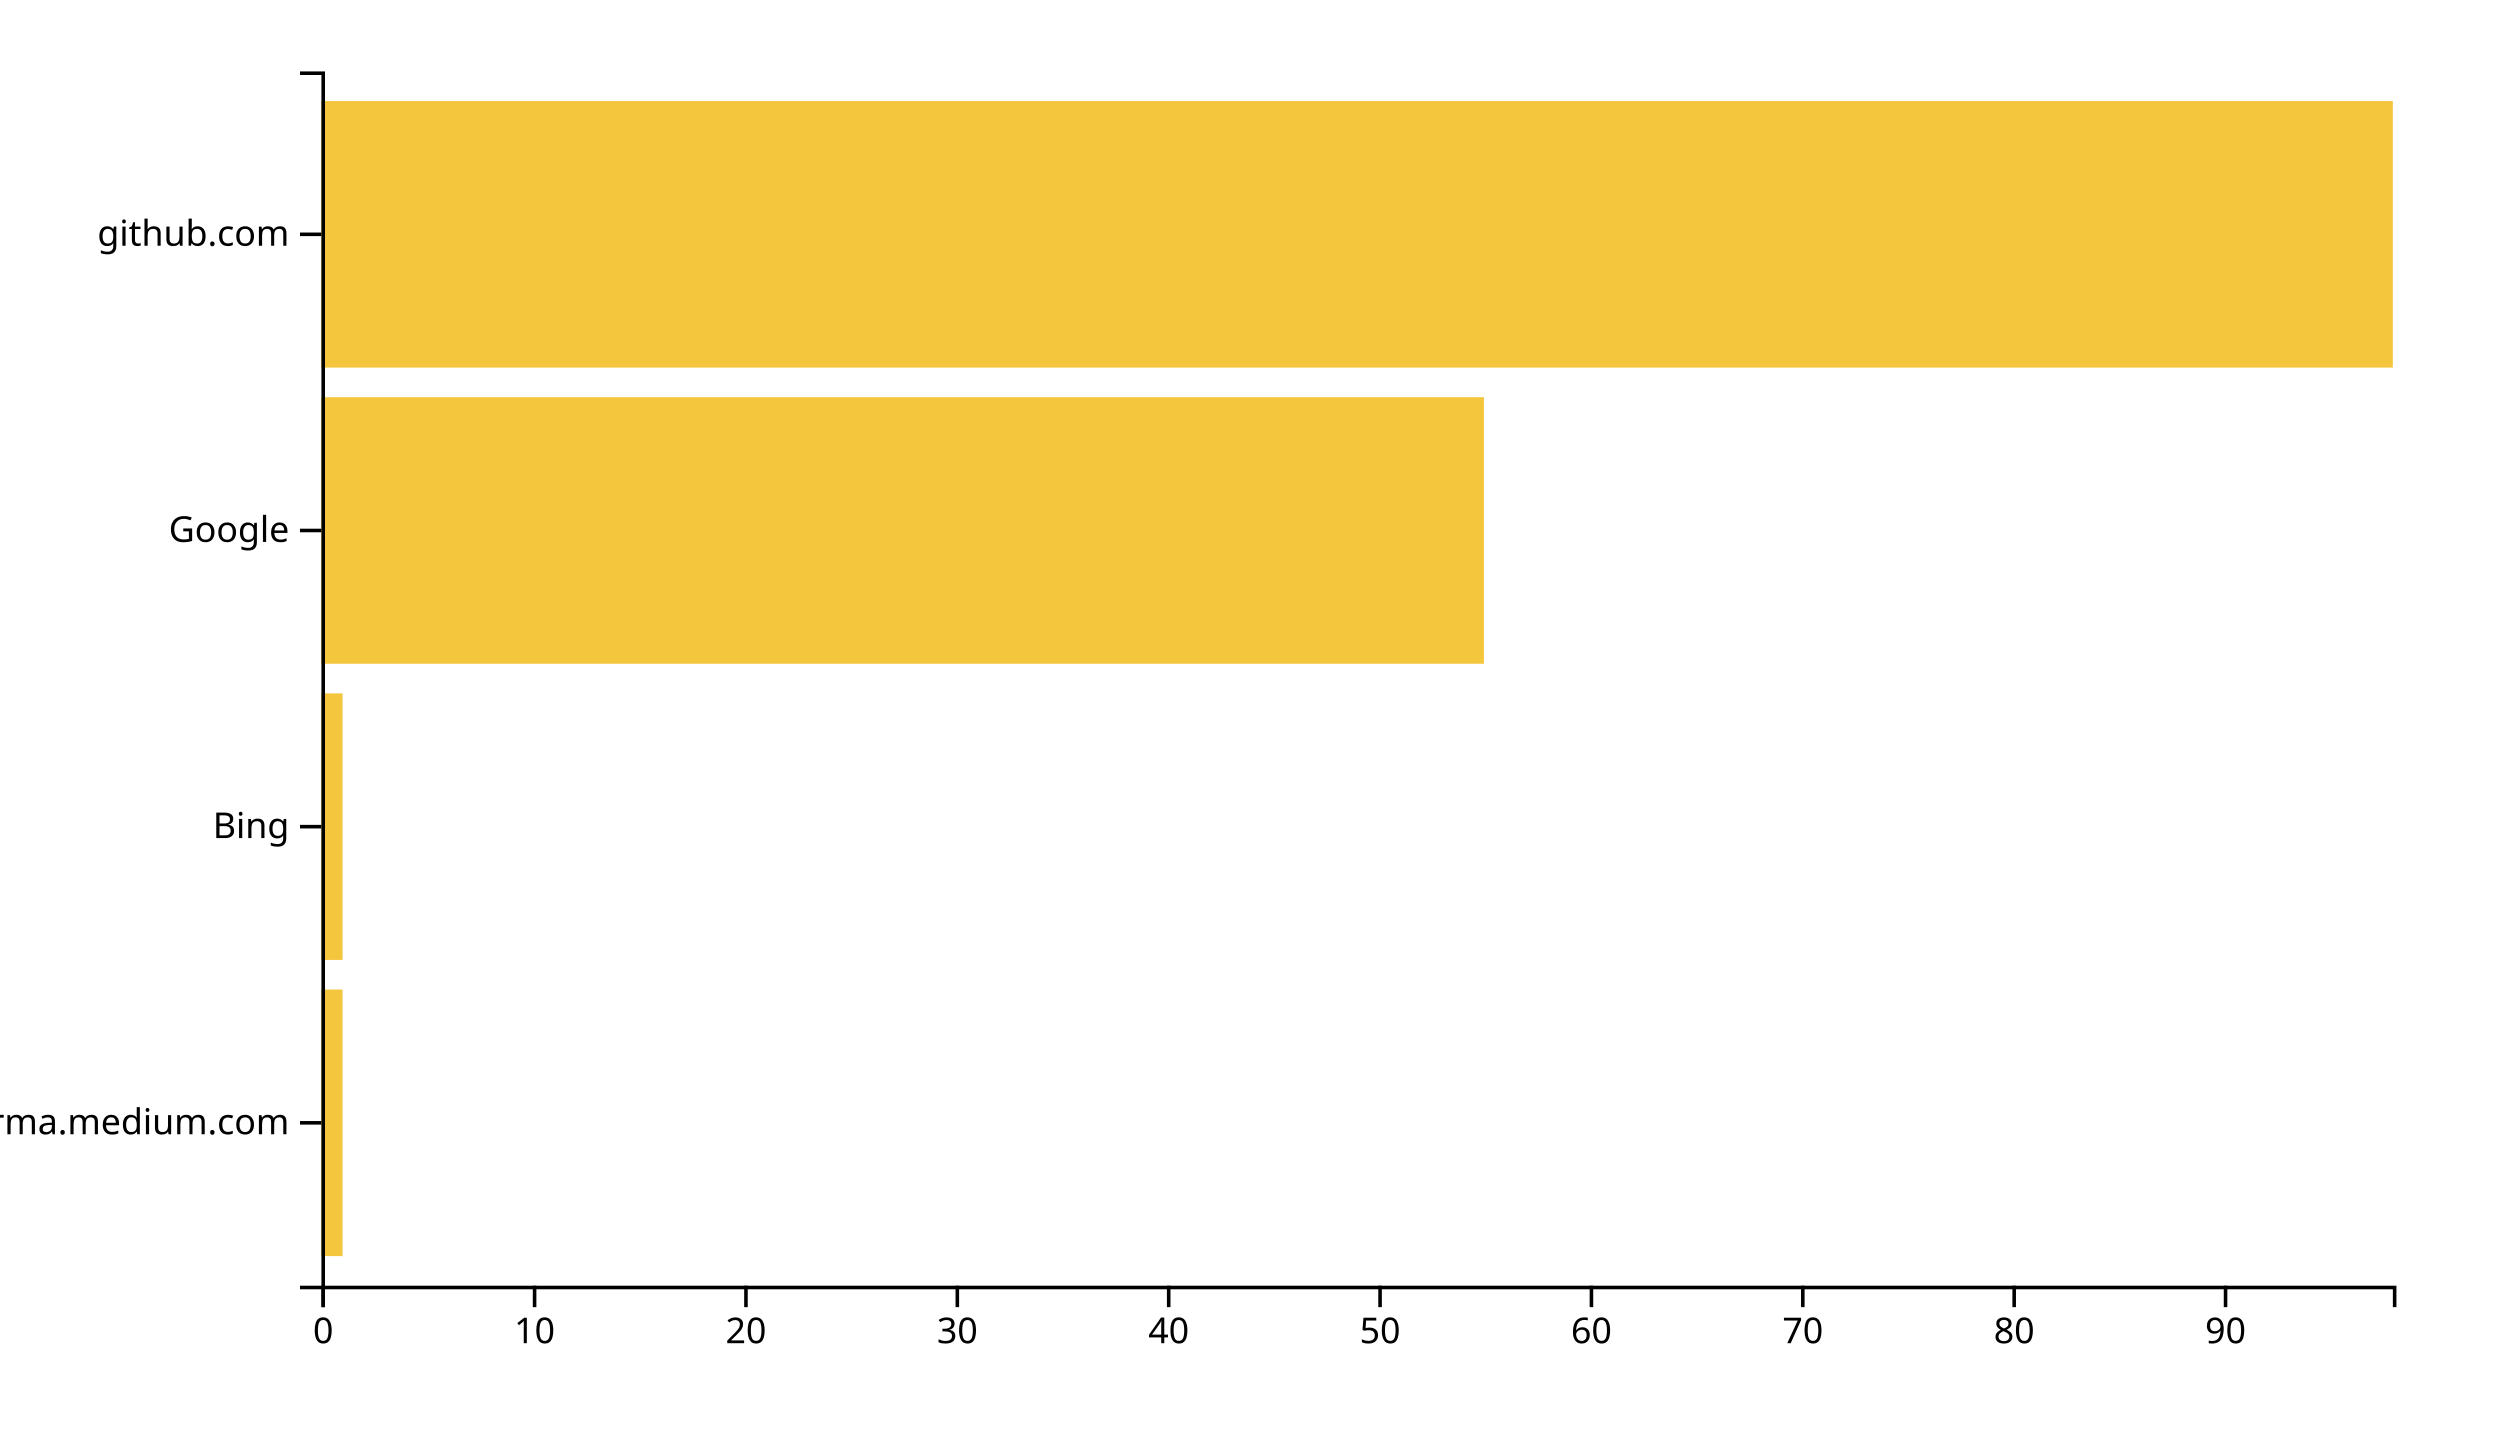
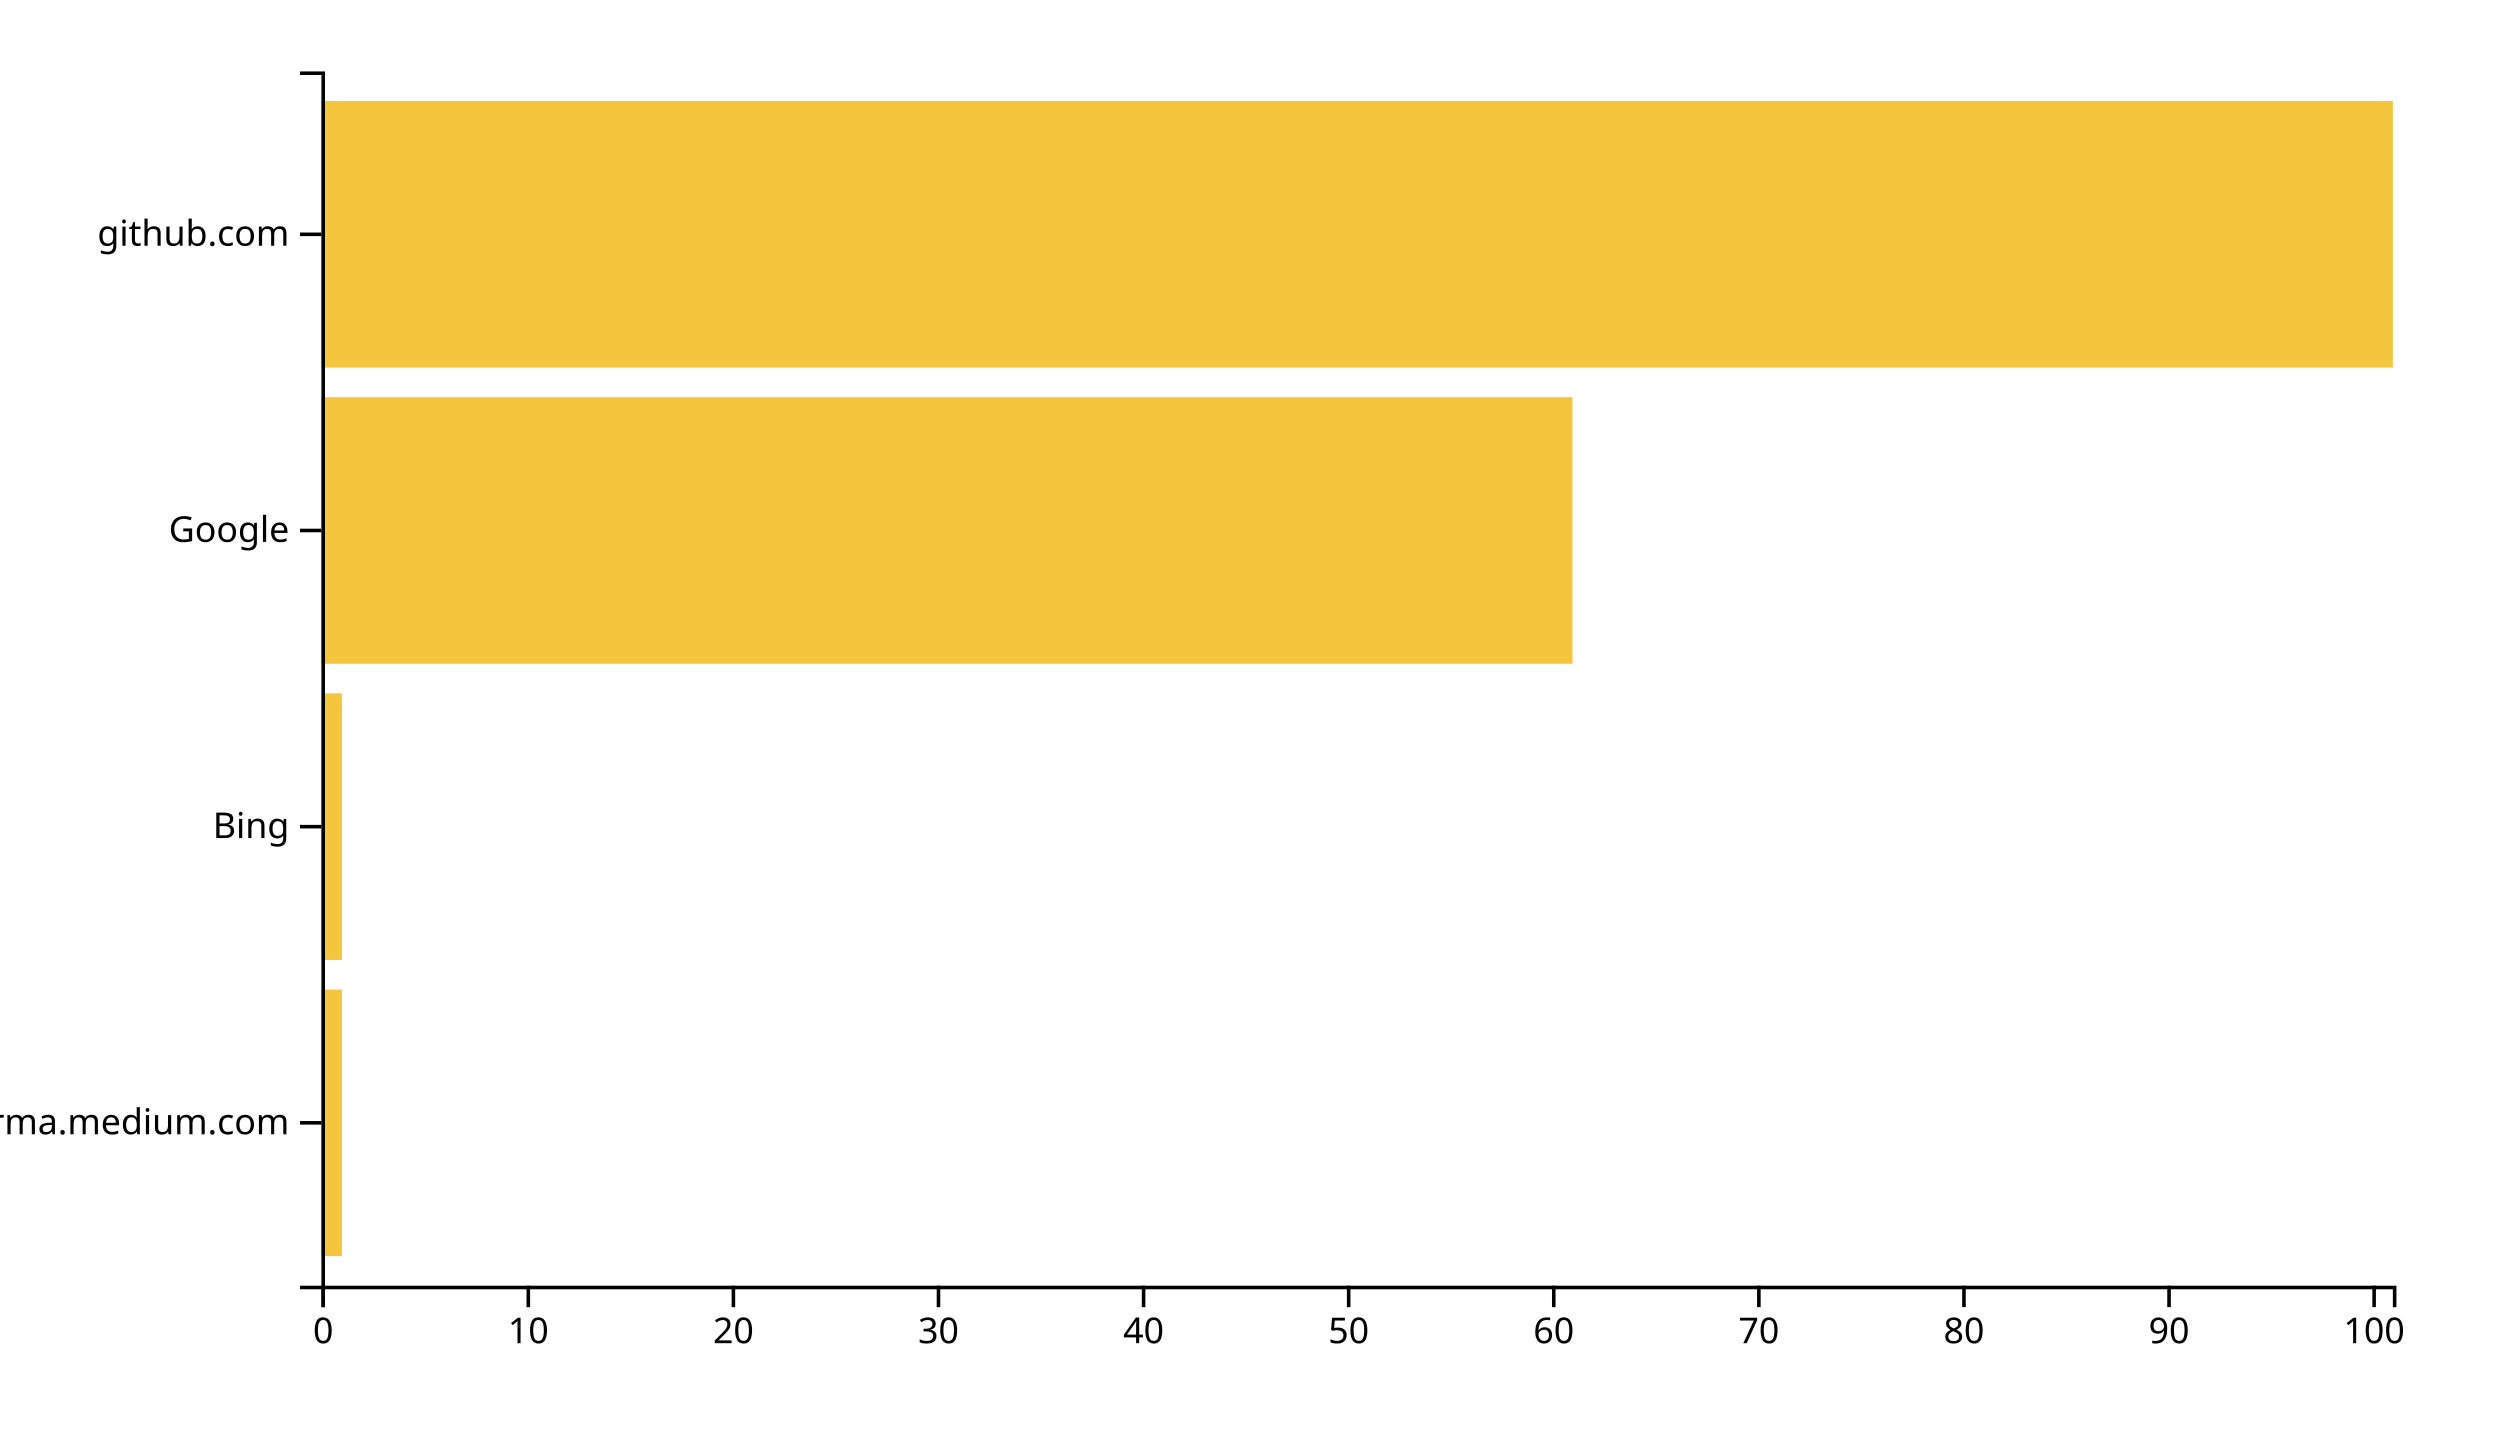
<svg xmlns="http://www.w3.org/2000/svg" width="700" height="400">
  <g transform="translate(90,20)">
-     <rect class="bar" width="5.918" y="257.073" height="74.634" style="fill: #f4c63d; text-anchor: end;" />
-     <rect class="bar" width="5.918" y="174.146" height="74.634" style="fill: #f4c63d; text-anchor: end;" />
-     <rect class="bar" width="325.51" y="91.22" height="74.634" style="fill: #f4c63d; text-anchor: end;" />
+     <rect class="bar" width="5.743" y="257.073" height="74.634" style="fill: #f4c63d; text-anchor: end;" />
+     <rect class="bar" width="5.743" y="174.146" height="74.634" style="fill: #f4c63d; text-anchor: end;" />
+     <rect class="bar" width="350.297" y="91.22" height="74.634" style="fill: #f4c63d; text-anchor: end;" />
    <rect class="bar" width="580" y="8.293" height="74.634" style="fill: #f4c63d; text-anchor: end;" />
    <g transform="translate(0,340)" fill="none" font-size="10" font-family="sans-serif" text-anchor="middle">
      <path class="domain" stroke="currentColor" d="M0.5,6V0.5H580.5V6" />
      <g class="tick" opacity="1" transform="translate(0.5,0)">
        <line stroke="currentColor" y2="6" />
        <text fill="currentColor" y="9" dy="0.71em">0</text>
      </g>
-       <g class="tick" opacity="1" transform="translate(59.68367,0)">
+       <g class="tick" opacity="1" transform="translate(57.92574,0)">
        <line stroke="currentColor" y2="6" />
        <text fill="currentColor" y="9" dy="0.71em">10</text>
      </g>
-       <g class="tick" opacity="1" transform="translate(118.8673,0)">
+       <g class="tick" opacity="1" transform="translate(115.3515,0)">
        <line stroke="currentColor" y2="6" />
        <text fill="currentColor" y="9" dy="0.71em">20</text>
      </g>
-       <g class="tick" opacity="1" transform="translate(178.051,0)">
+       <g class="tick" opacity="1" transform="translate(172.7772,0)">
        <line stroke="currentColor" y2="6" />
        <text fill="currentColor" y="9" dy="0.71em">30</text>
      </g>
-       <g class="tick" opacity="1" transform="translate(237.2347,0)">
+       <g class="tick" opacity="1" transform="translate(230.203,0)">
        <line stroke="currentColor" y2="6" />
        <text fill="currentColor" y="9" dy="0.71em">40</text>
      </g>
-       <g class="tick" opacity="1" transform="translate(296.4184,0)">
+       <g class="tick" opacity="1" transform="translate(287.6287,0)">
        <line stroke="currentColor" y2="6" />
        <text fill="currentColor" y="9" dy="0.71em">50</text>
      </g>
-       <g class="tick" opacity="1" transform="translate(355.602,0)">
+       <g class="tick" opacity="1" transform="translate(345.0545,0)">
        <line stroke="currentColor" y2="6" />
        <text fill="currentColor" y="9" dy="0.71em">60</text>
      </g>
-       <g class="tick" opacity="1" transform="translate(414.7857,0)">
+       <g class="tick" opacity="1" transform="translate(402.4802,0)">
        <line stroke="currentColor" y2="6" />
        <text fill="currentColor" y="9" dy="0.71em">70</text>
      </g>
-       <g class="tick" opacity="1" transform="translate(473.9694,0)">
+       <g class="tick" opacity="1" transform="translate(459.9059,0)">
        <line stroke="currentColor" y2="6" />
        <text fill="currentColor" y="9" dy="0.71em">80</text>
      </g>
-       <g class="tick" opacity="1" transform="translate(533.1531,0)">
+       <g class="tick" opacity="1" transform="translate(517.3317,0)">
        <line stroke="currentColor" y2="6" />
        <text fill="currentColor" y="9" dy="0.71em">90</text>
+       </g>
+       <g class="tick" opacity="1" transform="translate(574.7574,0)">
+         <line stroke="currentColor" y2="6" />
+         <text fill="currentColor" y="9" dy="0.71em">100</text>
      </g>
    </g>
    <g fill="none" font-size="10" font-family="sans-serif" text-anchor="end">
      <path class="domain" stroke="currentColor" d="M-6,340.5H0.5V0.5H-6" />
      <g class="tick" opacity="1" transform="translate(0,294.3902)">
        <line stroke="currentColor" x2="-6" />
        <text fill="currentColor" x="-9" dy="0.32em">xgirma.medium.com</text>
      </g>
      <g class="tick" opacity="1" transform="translate(0,211.4634)">
        <line stroke="currentColor" x2="-6" />
        <text fill="currentColor" x="-9" dy="0.32em">Bing</text>
      </g>
      <g class="tick" opacity="1" transform="translate(0,128.5366)">
        <line stroke="currentColor" x2="-6" />
        <text fill="currentColor" x="-9" dy="0.32em">Google</text>
      </g>
      <g class="tick" opacity="1" transform="translate(0,45.60976)">
        <line stroke="currentColor" x2="-6" />
        <text fill="currentColor" x="-9" dy="0.32em">github.com</text>
      </g>
    </g>
  </g>
</svg>
